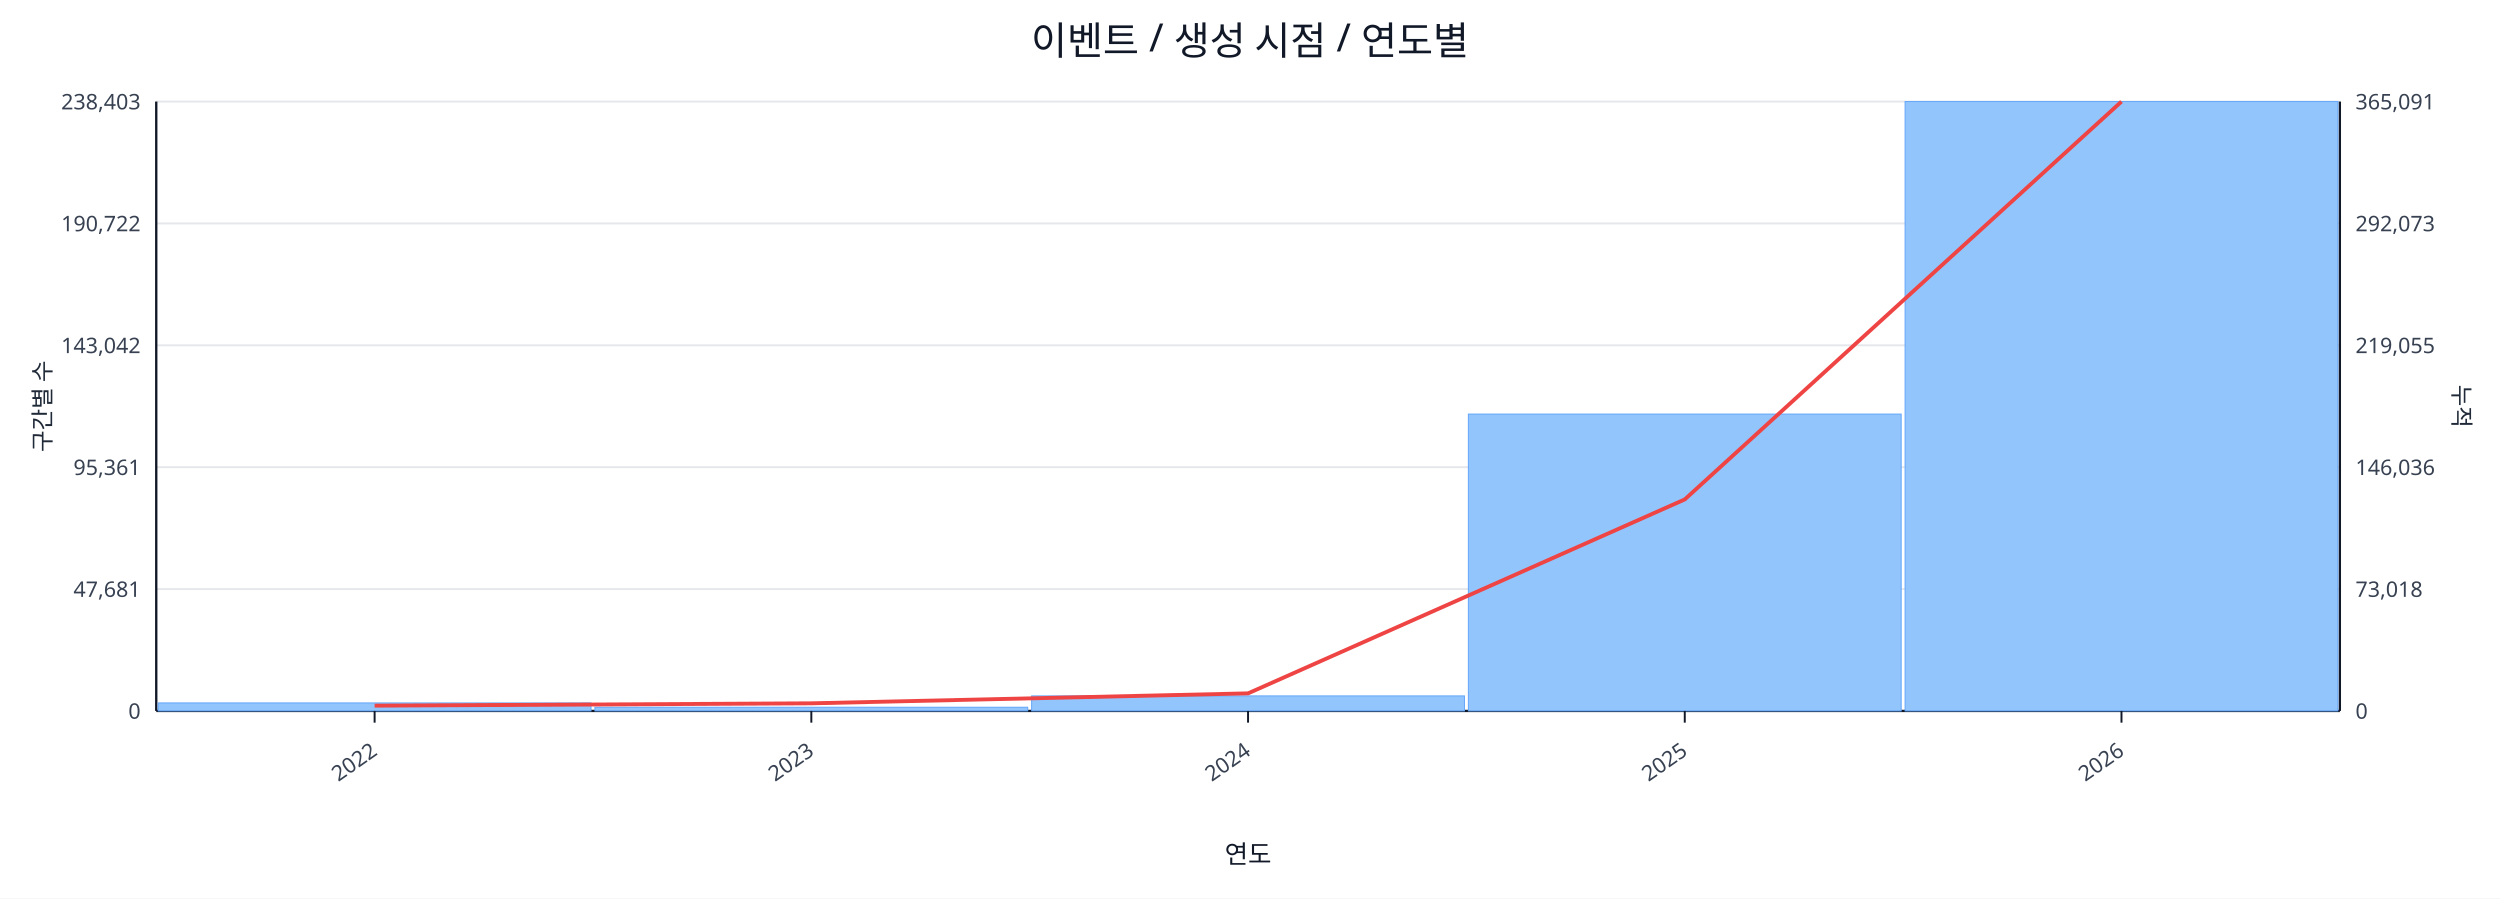
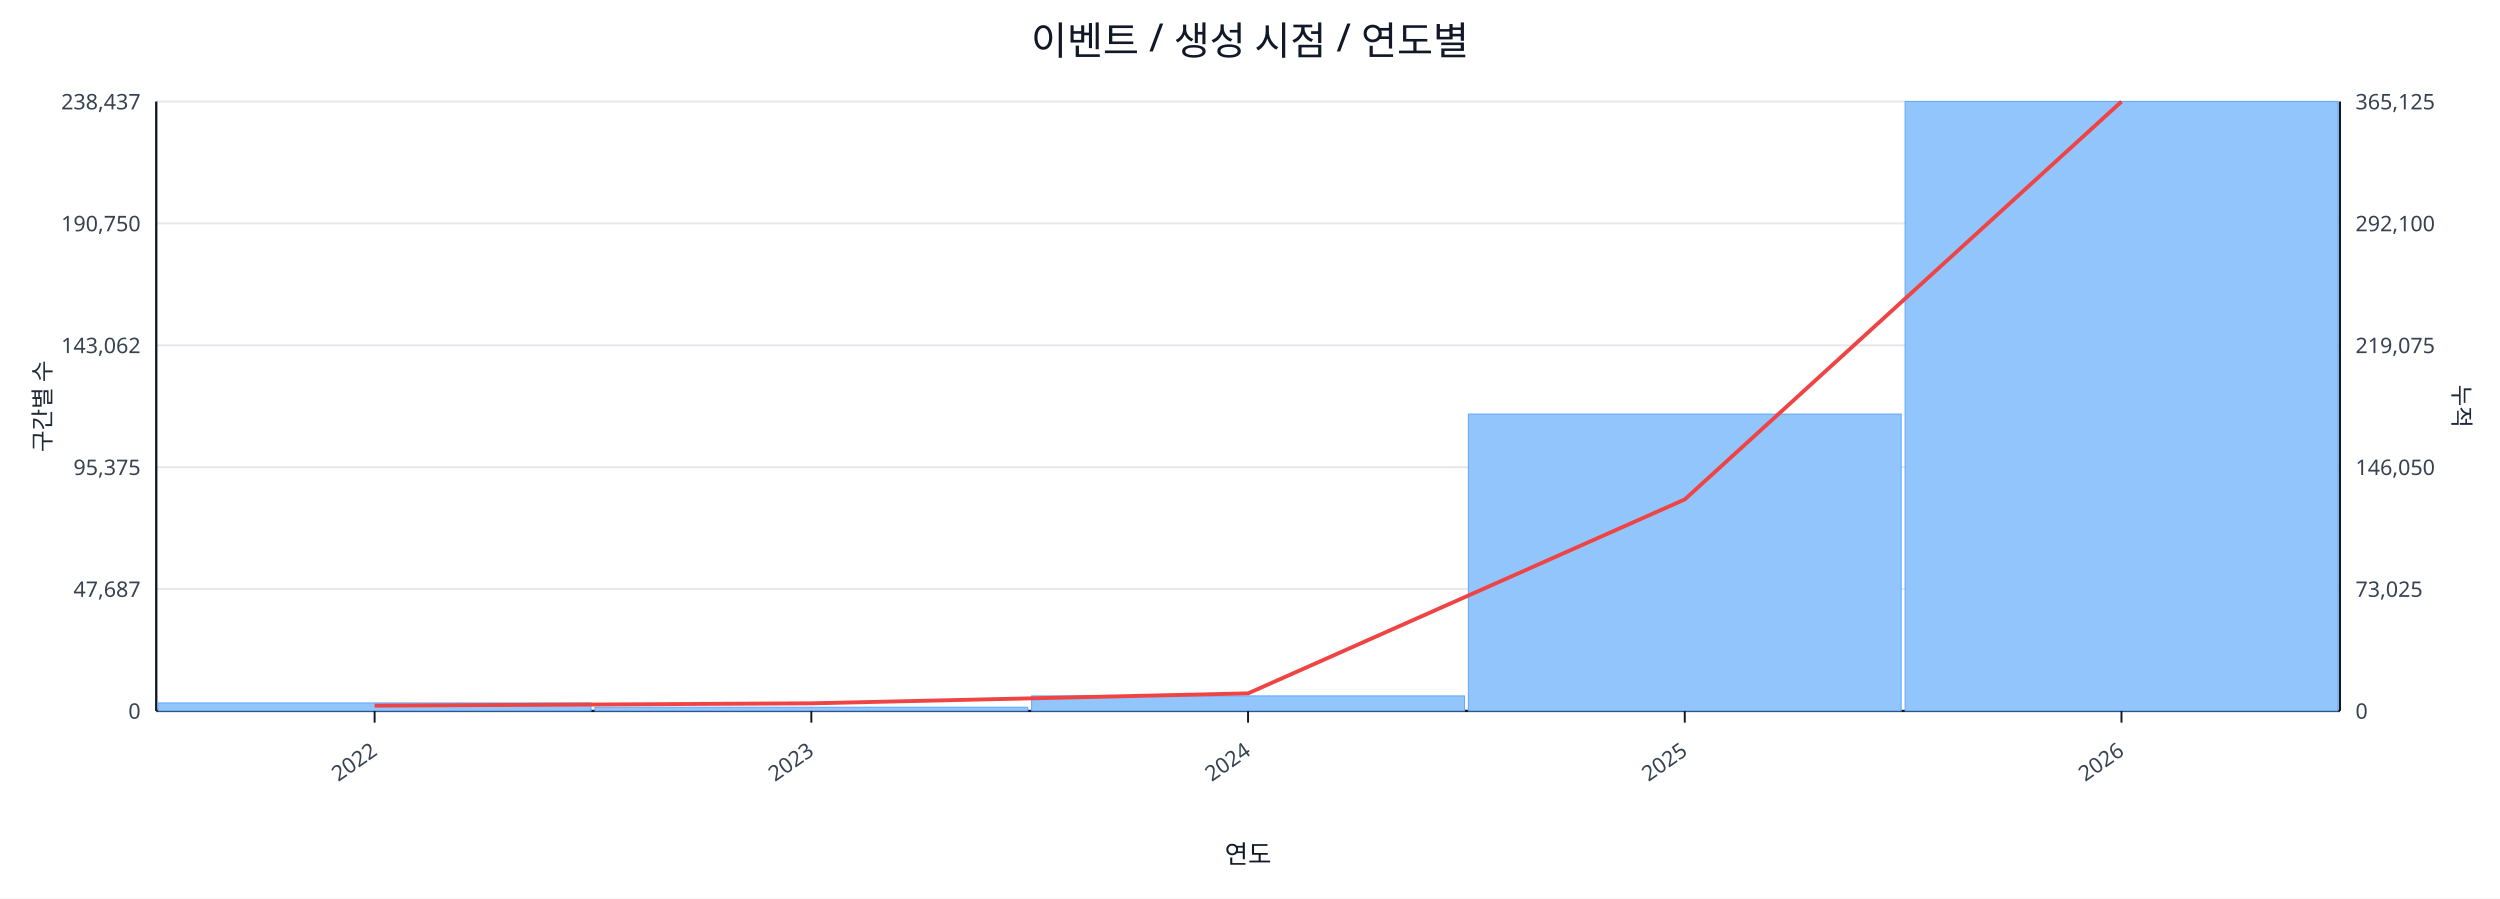
<svg xmlns="http://www.w3.org/2000/svg" width="1280" height="460" viewBox="0 0 1280 460">
  <rect x="0" y="0" width="100%" height="100%" fill="#ffffff" />
  <text x="640.0" y="28" font-size="20" text-anchor="middle" font-family="sans-serif" fill="#111827">이벤트 / 생성 시점 / 연도별</text>
  <line x1="80.0" y1="52.0" x2="1198.0" y2="52.0" stroke="#e5e7eb" stroke-width="1" />
-   <text x="72.0" y="56.0" font-size="11" text-anchor="end" font-family="sans-serif" fill="#374151">238,403</text>
-   <text x="1206.0" y="56.0" font-size="11" text-anchor="start" font-family="sans-serif" fill="#374151">365,091</text>
+   <text x="72.0" y="56.0" font-size="11" text-anchor="end" font-family="sans-serif" fill="#374151">238,437</text>
+   <text x="1206.0" y="56.0" font-size="11" text-anchor="start" font-family="sans-serif" fill="#374151">365,125</text>
  <line x1="80.0" y1="114.4" x2="1198.0" y2="114.4" stroke="#e5e7eb" stroke-width="1" />
-   <text x="72.0" y="118.4" font-size="11" text-anchor="end" font-family="sans-serif" fill="#374151">190,722</text>
-   <text x="1206.0" y="118.4" font-size="11" text-anchor="start" font-family="sans-serif" fill="#374151">292,073</text>
+   <text x="72.0" y="118.4" font-size="11" text-anchor="end" font-family="sans-serif" fill="#374151">190,750</text>
+   <text x="1206.0" y="118.4" font-size="11" text-anchor="start" font-family="sans-serif" fill="#374151">292,100</text>
  <line x1="80.0" y1="176.8" x2="1198.0" y2="176.8" stroke="#e5e7eb" stroke-width="1" />
-   <text x="72.0" y="180.8" font-size="11" text-anchor="end" font-family="sans-serif" fill="#374151">143,042</text>
-   <text x="1206.0" y="180.8" font-size="11" text-anchor="start" font-family="sans-serif" fill="#374151">219,055</text>
+   <text x="72.0" y="180.8" font-size="11" text-anchor="end" font-family="sans-serif" fill="#374151">143,062</text>
+   <text x="1206.0" y="180.8" font-size="11" text-anchor="start" font-family="sans-serif" fill="#374151">219,075</text>
  <line x1="80.0" y1="239.2" x2="1198.0" y2="239.2" stroke="#e5e7eb" stroke-width="1" />
-   <text x="72.0" y="243.2" font-size="11" text-anchor="end" font-family="sans-serif" fill="#374151">95,361</text>
-   <text x="1206.0" y="243.2" font-size="11" text-anchor="start" font-family="sans-serif" fill="#374151">146,036</text>
+   <text x="72.0" y="243.2" font-size="11" text-anchor="end" font-family="sans-serif" fill="#374151">95,375</text>
+   <text x="1206.0" y="243.2" font-size="11" text-anchor="start" font-family="sans-serif" fill="#374151">146,050</text>
  <line x1="80.0" y1="301.6" x2="1198.0" y2="301.6" stroke="#e5e7eb" stroke-width="1" />
-   <text x="72.0" y="305.6" font-size="11" text-anchor="end" font-family="sans-serif" fill="#374151">47,681</text>
-   <text x="1206.0" y="305.6" font-size="11" text-anchor="start" font-family="sans-serif" fill="#374151">73,018</text>
+   <text x="72.0" y="305.6" font-size="11" text-anchor="end" font-family="sans-serif" fill="#374151">47,687</text>
+   <text x="1206.0" y="305.6" font-size="11" text-anchor="start" font-family="sans-serif" fill="#374151">73,025</text>
  <line x1="80.0" y1="364.0" x2="1198.0" y2="364.0" stroke="#e5e7eb" stroke-width="1" />
  <text x="72.0" y="368.0" font-size="11" text-anchor="end" font-family="sans-serif" fill="#374151">0</text>
  <text x="1206.0" y="368.0" font-size="11" text-anchor="start" font-family="sans-serif" fill="#374151">0</text>
  <line x1="80.0" y1="364.0" x2="1198.0" y2="364.0" stroke="#111827" stroke-width="1.2" />
  <line x1="80.0" y1="52.0" x2="80.0" y2="364.0" stroke="#111827" stroke-width="1.2" />
  <line x1="1198.0" y1="52.0" x2="1198.0" y2="364.0" stroke="#111827" stroke-width="1.2" />
  <rect x="81.0" y="359.9" width="221.6" height="4.1" fill="#93c5fd" stroke="#60a5fa" stroke-width="0.5" />
  <rect x="304.6" y="362.1" width="221.6" height="1.9" fill="#93c5fd" stroke="#60a5fa" stroke-width="0.5" />
  <rect x="528.2" y="356.3" width="221.6" height="7.7" fill="#93c5fd" stroke="#60a5fa" stroke-width="0.5" />
  <rect x="751.8" y="212.0" width="221.6" height="152.0" fill="#93c5fd" stroke="#60a5fa" stroke-width="0.5" />
  <rect x="975.4" y="52.0" width="221.6" height="312.0" fill="#93c5fd" stroke="#60a5fa" stroke-width="0.5" />
  <polyline fill="none" stroke="#ef4444" stroke-width="2" points="191.8,361.3 415.4,360.1 639.0,355.0 862.6,255.7 1086.2,52.0" />
  <line x1="191.8" y1="364.0" x2="191.8" y2="370.0" stroke="#111827" stroke-width="1" />
  <text x="193.8" y="386.0" font-size="11" text-anchor="end" transform="rotate(-35 193.8 386.0)" font-family="sans-serif" fill="#374151">2022</text>
  <line x1="415.4" y1="364.0" x2="415.4" y2="370.0" stroke="#111827" stroke-width="1" />
  <text x="417.4" y="386.0" font-size="11" text-anchor="end" transform="rotate(-35 417.4 386.0)" font-family="sans-serif" fill="#374151">2023</text>
  <line x1="639.0" y1="364.0" x2="639.0" y2="370.0" stroke="#111827" stroke-width="1" />
  <text x="641.0" y="386.0" font-size="11" text-anchor="end" transform="rotate(-35 641.0 386.0)" font-family="sans-serif" fill="#374151">2024</text>
  <line x1="862.6" y1="364.0" x2="862.6" y2="370.0" stroke="#111827" stroke-width="1" />
  <text x="864.6" y="386.0" font-size="11" text-anchor="end" transform="rotate(-35 864.6 386.0)" font-family="sans-serif" fill="#374151">2025</text>
  <line x1="1086.2" y1="364.0" x2="1086.2" y2="370.0" stroke="#111827" stroke-width="1" />
  <text x="1088.2" y="386.0" font-size="11" text-anchor="end" transform="rotate(-35 1088.2 386.0)" font-family="sans-serif" fill="#374151">2026</text>
  <text x="26" y="208.0" font-size="12" transform="rotate(-90 26 208.0)" text-anchor="middle" font-family="sans-serif" fill="#1f2937">구간별 수</text>
  <text x="1256.0" y="208.0" font-size="12" transform="rotate(90 1256.0 208.0)" text-anchor="middle" font-family="sans-serif" fill="#1f2937">누적</text>
  <text x="639.0" y="442.0" font-size="13" text-anchor="middle" font-family="sans-serif" fill="#111827">연도</text>
</svg>
